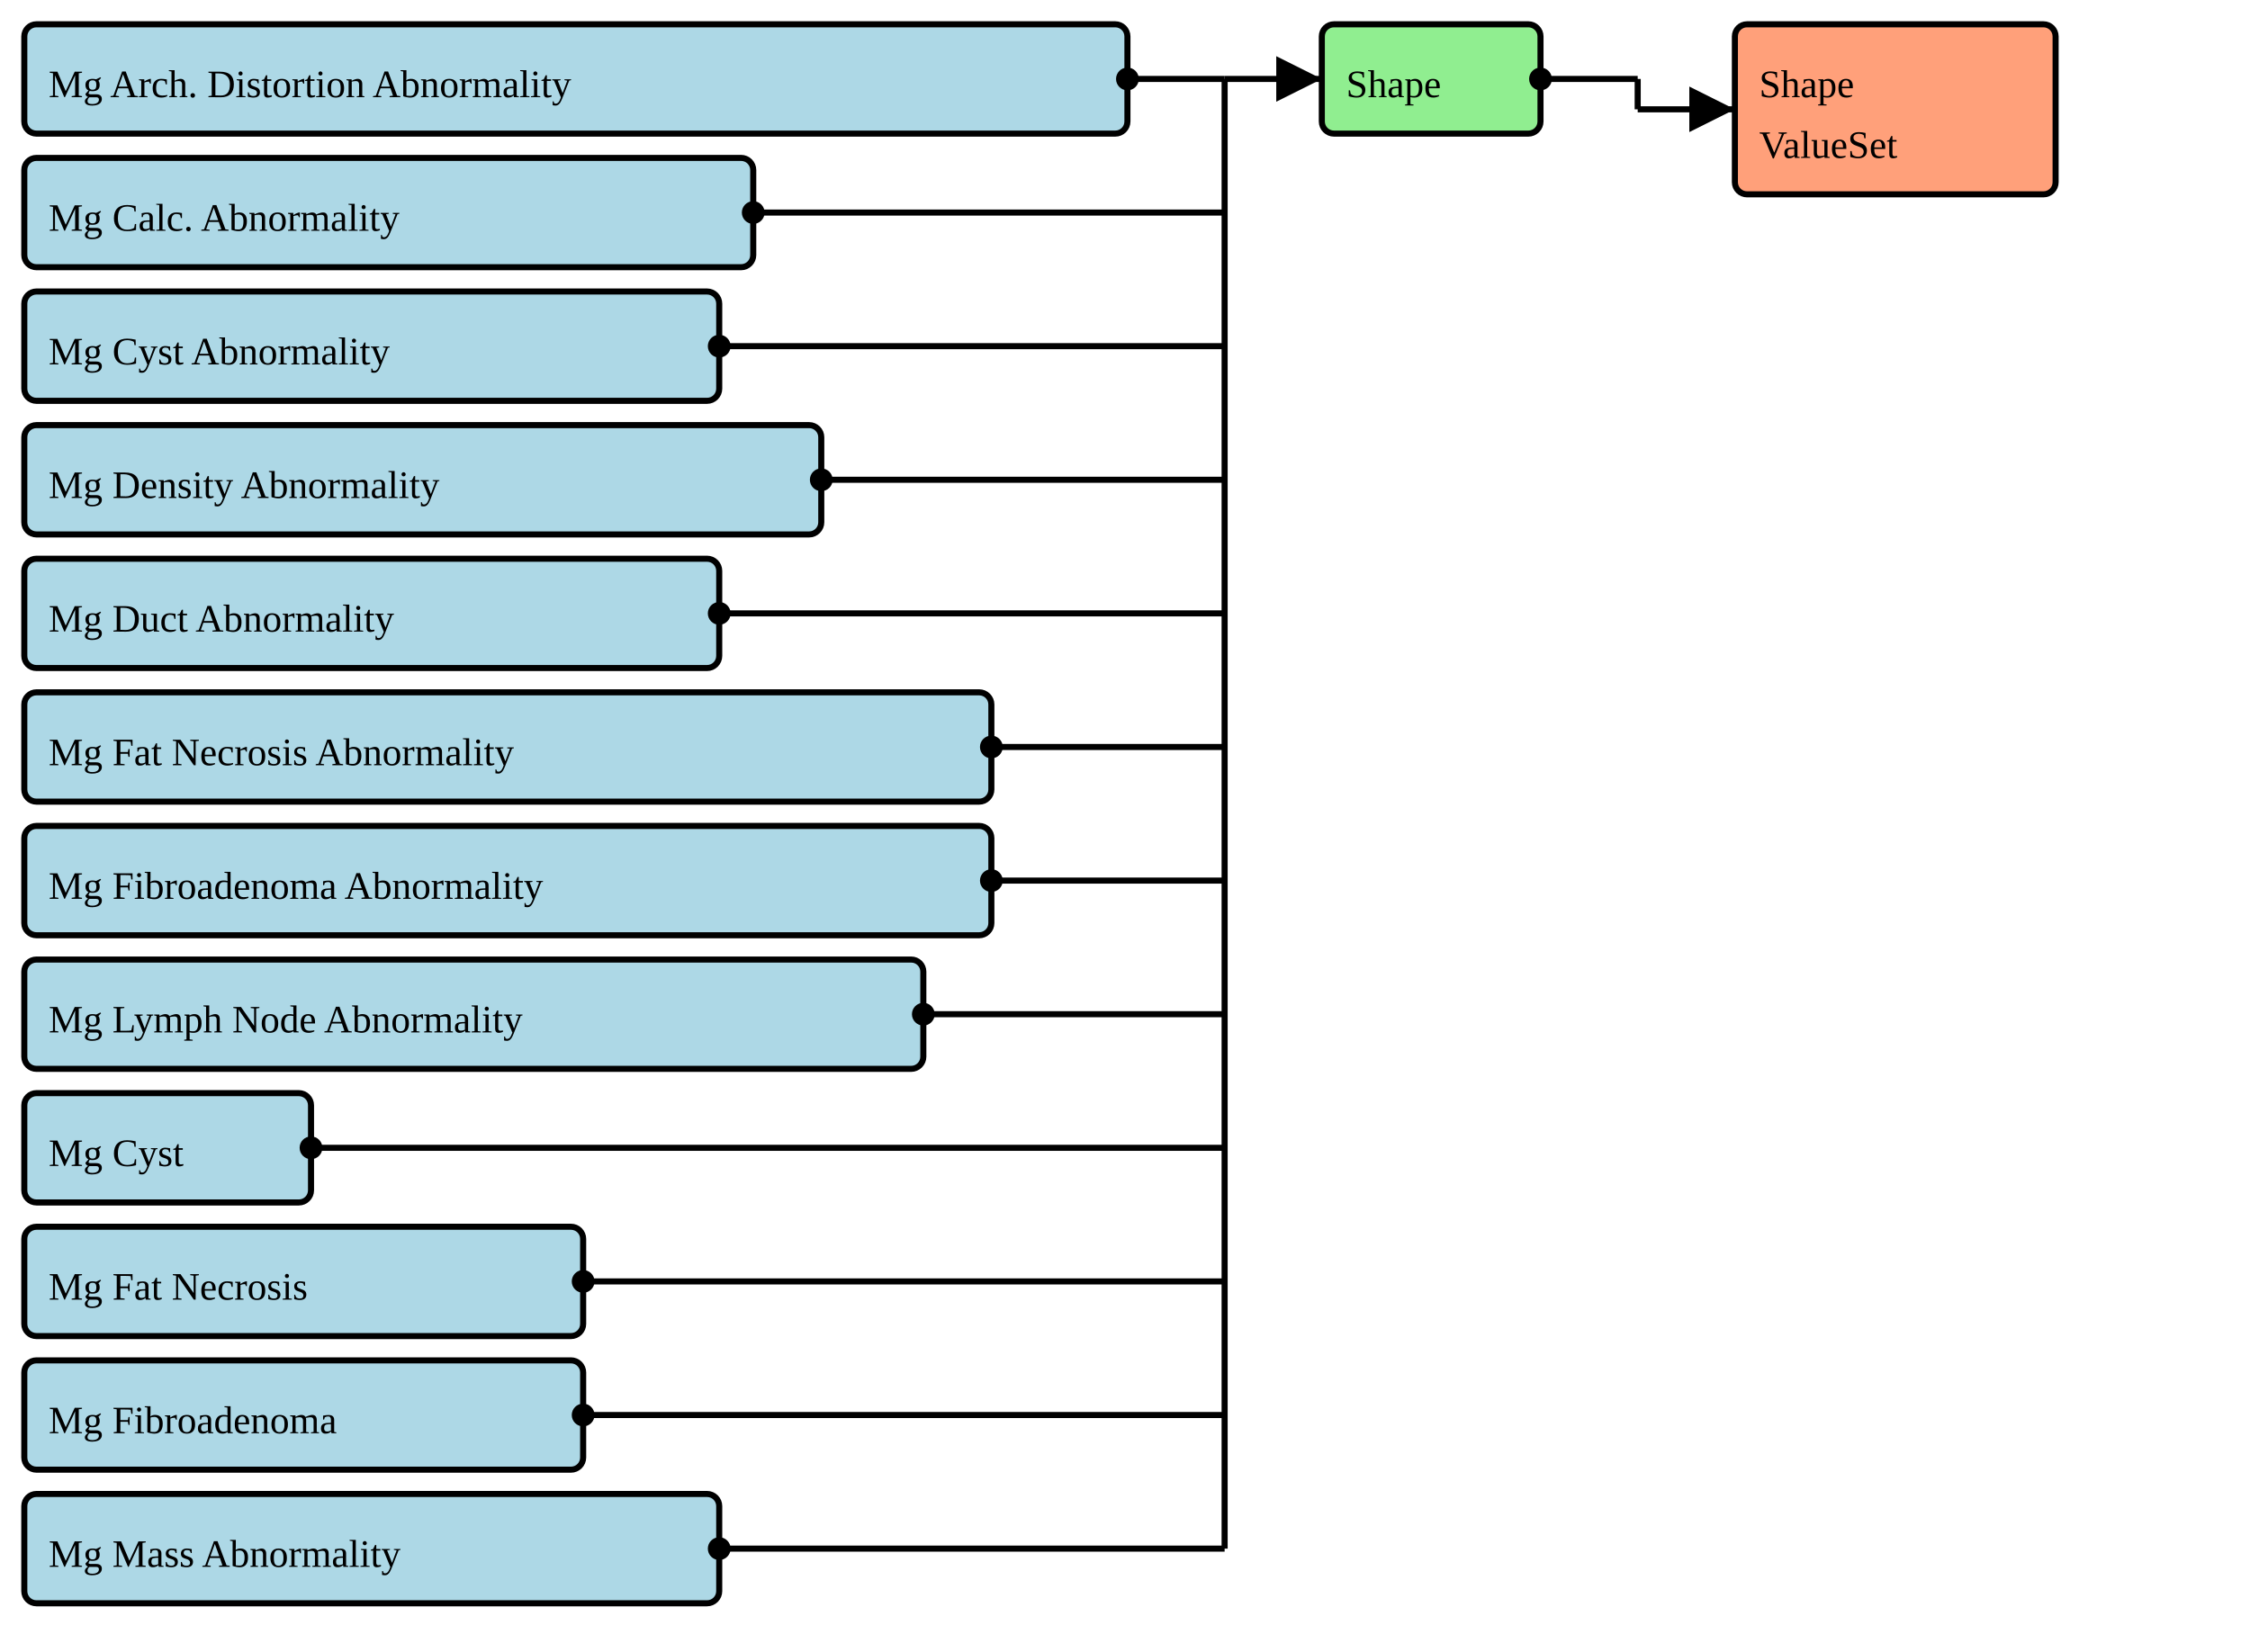
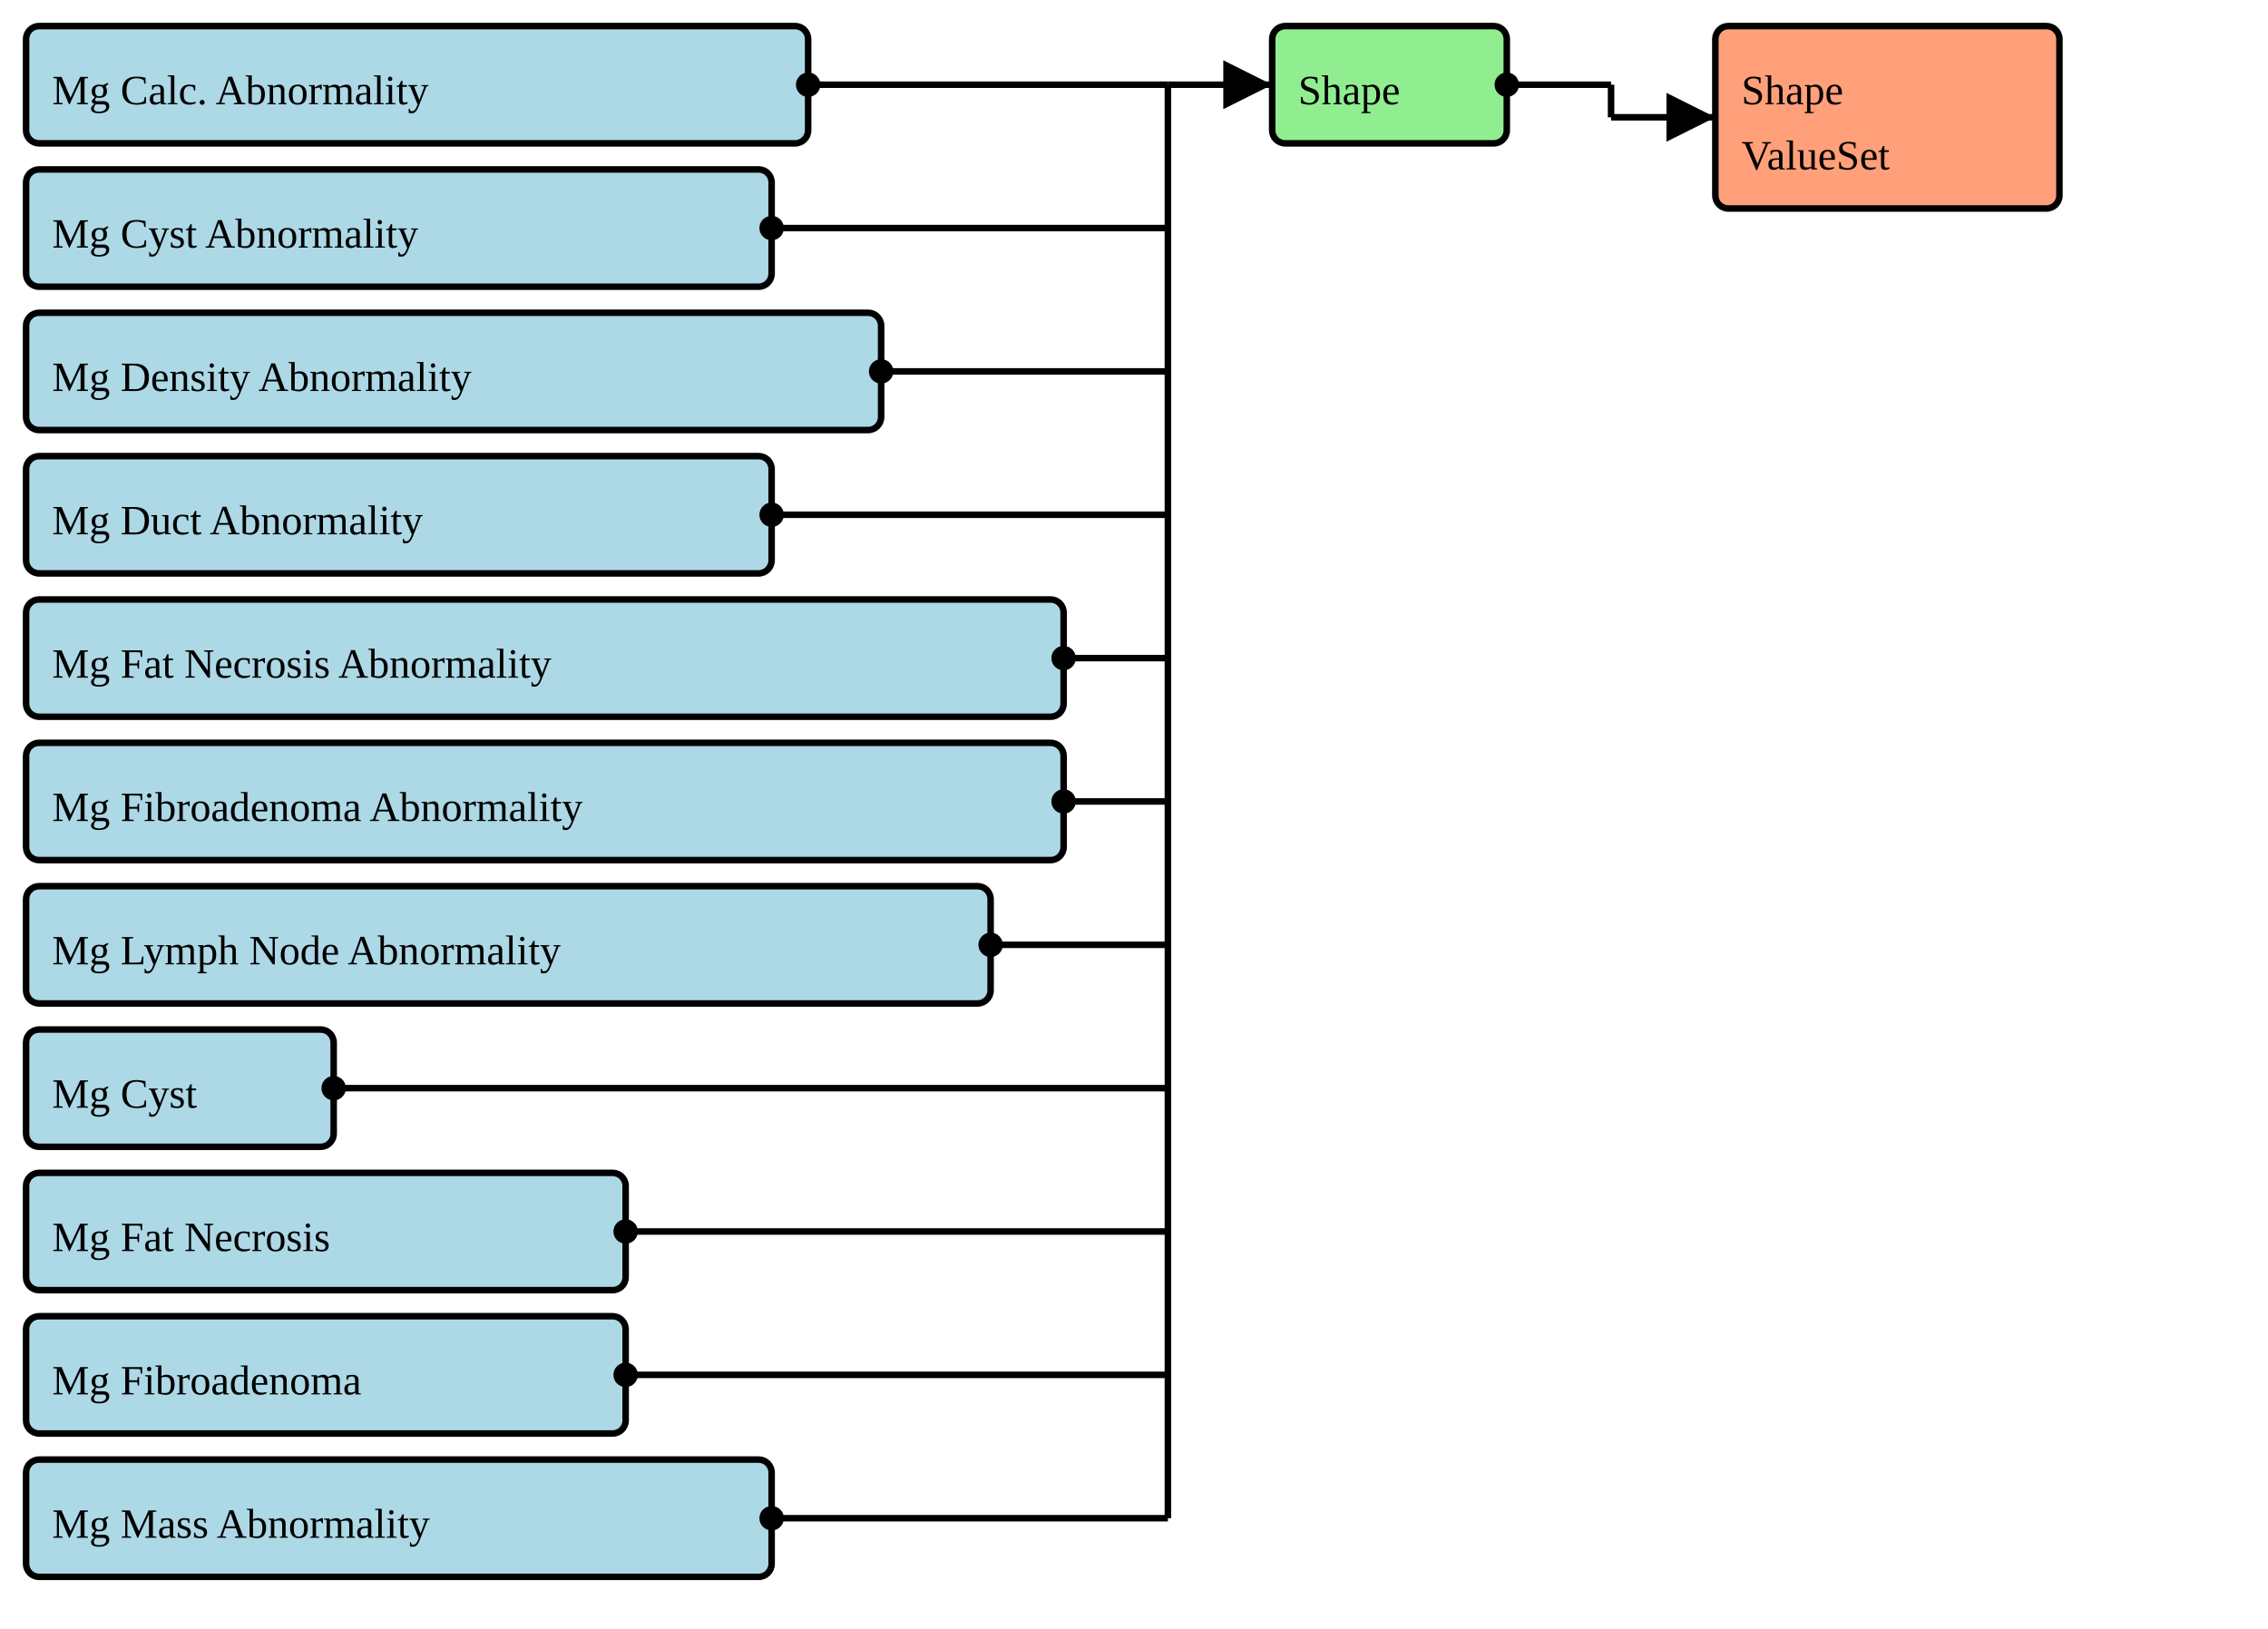
- <svg xmlns="http://www.w3.org/2000/svg" version="1.1" width="694.5" height="510">
+ <svg xmlns="http://www.w3.org/2000/svg" version="1.1" width="652.5" height="468.75">
  <defs>
    <marker id="arrowStart" markerWidth="3.75" markerHeight="3.75" markerUnits="px" refX="1.875" refY="1.875">
      <circle fill="Black" stroke-width="0" cx="1.875" cy="1.875" r="1.875" />
    </marker>
    <marker id="arrowEnd" markerWidth="7.5" markerHeight="7.5" markerUnits="px" refX="7.5" refY="3.75">
      <polygon fill="Black" stroke-width="0" points="0 0 7.5 3.75 0 7.5" />
    </marker>
  </defs>
  <g>
    <g>
-       <rect fill="LightBlue" stroke="Black" stroke-width="1.875" x="7.5" y="7.5" width="340.5" height="33.75" rx="3.75" ry="3.75" />
-       <a href="./StructureDefinition-BreastRadMammoAbnormalityArchitecturalDistortion.html" target="_blank">
-         <text x="15" y="30">Mg Arch. Distortion Abnormality</text>
+       <rect fill="LightBlue" stroke="Black" stroke-width="1.875" x="7.5" y="7.5" width="225" height="33.75" rx="3.75" ry="3.75" />
+       <a href="./StructureDefinition-BreastRadMammoAbnormalityCalcification.html" target="_blank">
+         <text x="15" y="30">Mg Calc. Abnormality</text>
      </a>
    </g>
    <g>
-       <rect fill="LightBlue" stroke="Black" stroke-width="1.875" x="7.5" y="48.75" width="225" height="33.75" rx="3.75" ry="3.75" />
-       <a href="./StructureDefinition-BreastRadMammoAbnormalityCalcification.html" target="_blank">
-         <text x="15" y="71.25">Mg Calc. Abnormality</text>
+       <rect fill="LightBlue" stroke="Black" stroke-width="1.875" x="7.5" y="48.75" width="214.5" height="33.75" rx="3.75" ry="3.75" />
+       <a href="./StructureDefinition-BreastRadMammoAbnormalityCyst.html" target="_blank">
+         <text x="15" y="71.25">Mg Cyst Abnormality</text>
      </a>
    </g>
    <g>
-       <rect fill="LightBlue" stroke="Black" stroke-width="1.875" x="7.5" y="90" width="214.5" height="33.75" rx="3.75" ry="3.75" />
-       <a href="./StructureDefinition-BreastRadMammoAbnormalityCyst.html" target="_blank">
-         <text x="15" y="112.5">Mg Cyst Abnormality</text>
+       <rect fill="LightBlue" stroke="Black" stroke-width="1.875" x="7.5" y="90" width="246" height="33.75" rx="3.75" ry="3.75" />
+       <a href="./StructureDefinition-BreastRadMammoAbnormalityDensity.html" target="_blank">
+         <text x="15" y="112.5">Mg Density Abnormality</text>
      </a>
    </g>
    <g>
-       <rect fill="LightBlue" stroke="Black" stroke-width="1.875" x="7.5" y="131.25" width="246" height="33.75" rx="3.75" ry="3.75" />
-       <a href="./StructureDefinition-BreastRadMammoAbnormalityDensity.html" target="_blank">
-         <text x="15" y="153.75">Mg Density Abnormality</text>
+       <rect fill="LightBlue" stroke="Black" stroke-width="1.875" x="7.5" y="131.25" width="214.5" height="33.75" rx="3.75" ry="3.75" />
+       <a href="./StructureDefinition-BreastRadMammoAbnormalityDuct.html" target="_blank">
+         <text x="15" y="153.75">Mg Duct Abnormality</text>
      </a>
    </g>
    <g>
-       <rect fill="LightBlue" stroke="Black" stroke-width="1.875" x="7.5" y="172.5" width="214.5" height="33.75" rx="3.75" ry="3.75" />
-       <a href="./StructureDefinition-BreastRadMammoAbnormalityDuct.html" target="_blank">
-         <text x="15" y="195">Mg Duct Abnormality</text>
+       <rect fill="LightBlue" stroke="Black" stroke-width="1.875" x="7.5" y="172.5" width="298.5" height="33.75" rx="3.75" ry="3.75" />
+       <a href="./StructureDefinition-BreastRadMammoAbnormalityFatNecrosis.html" target="_blank">
+         <text x="15" y="195">Mg Fat Necrosis Abnormality</text>
      </a>
    </g>
    <g>
      <rect fill="LightBlue" stroke="Black" stroke-width="1.875" x="7.5" y="213.75" width="298.5" height="33.75" rx="3.75" ry="3.75" />
-       <a href="./StructureDefinition-BreastRadMammoAbnormalityFatNecrosis.html" target="_blank">
-         <text x="15" y="236.25">Mg Fat Necrosis Abnormality</text>
+       <a href="./StructureDefinition-BreastRadMammoAbnormalityFibroadenoma.html" target="_blank">
+         <text x="15" y="236.25">Mg Fibroadenoma Abnormality</text>
      </a>
    </g>
    <g>
-       <rect fill="LightBlue" stroke="Black" stroke-width="1.875" x="7.5" y="255" width="298.5" height="33.75" rx="3.75" ry="3.75" />
-       <a href="./StructureDefinition-BreastRadMammoAbnormalityFibroadenoma.html" target="_blank">
-         <text x="15" y="277.5">Mg Fibroadenoma Abnormality</text>
+       <rect fill="LightBlue" stroke="Black" stroke-width="1.875" x="7.5" y="255" width="277.5" height="33.75" rx="3.75" ry="3.75" />
+       <a href="./StructureDefinition-BreastRadMammoAbnormalityLymphNode.html" target="_blank">
+         <text x="15" y="277.5">Mg Lymph Node Abnormality</text>
      </a>
    </g>
    <g>
-       <rect fill="LightBlue" stroke="Black" stroke-width="1.875" x="7.5" y="296.25" width="277.5" height="33.75" rx="3.75" ry="3.75" />
-       <a href="./StructureDefinition-BreastRadMammoAbnormalityLymphNode.html" target="_blank">
-         <text x="15" y="318.75">Mg Lymph Node Abnormality</text>
+       <rect fill="LightBlue" stroke="Black" stroke-width="1.875" x="7.5" y="296.25" width="88.5" height="33.75" rx="3.75" ry="3.75" />
+       <a href="./StructureDefinition-BreastRadMammoCyst.html" target="_blank">
+         <text x="15" y="318.75">Mg Cyst</text>
      </a>
    </g>
    <g>
-       <rect fill="LightBlue" stroke="Black" stroke-width="1.875" x="7.5" y="337.5" width="88.5" height="33.75" rx="3.75" ry="3.75" />
-       <a href="./StructureDefinition-BreastRadMammoCyst.html" target="_blank">
-         <text x="15" y="360">Mg Cyst</text>
+       <rect fill="LightBlue" stroke="Black" stroke-width="1.875" x="7.5" y="337.5" width="172.5" height="33.75" rx="3.75" ry="3.75" />
+       <a href="./StructureDefinition-BreastRadMammoFatNecrosis.html" target="_blank">
+         <text x="15" y="360">Mg Fat Necrosis</text>
      </a>
    </g>
    <g>
      <rect fill="LightBlue" stroke="Black" stroke-width="1.875" x="7.5" y="378.75" width="172.5" height="33.75" rx="3.75" ry="3.75" />
-       <a href="./StructureDefinition-BreastRadMammoFatNecrosis.html" target="_blank">
-         <text x="15" y="401.25">Mg Fat Necrosis</text>
+       <a href="./StructureDefinition-BreastRadMammoFibroadenoma.html" target="_blank">
+         <text x="15" y="401.25">Mg Fibroadenoma</text>
      </a>
    </g>
    <g>
-       <rect fill="LightBlue" stroke="Black" stroke-width="1.875" x="7.5" y="420" width="172.5" height="33.75" rx="3.75" ry="3.75" />
-       <a href="./StructureDefinition-BreastRadMammoFibroadenoma.html" target="_blank">
-         <text x="15" y="442.5">Mg Fibroadenoma</text>
+       <rect fill="LightBlue" stroke="Black" stroke-width="1.875" x="7.5" y="420" width="214.5" height="33.75" rx="3.75" ry="3.75" />
+       <a href="./StructureDefinition-BreastRadMammoMass.html" target="_blank">
+         <text x="15" y="442.5">Mg Mass Abnormality</text>
      </a>
    </g>
-     <g>
-       <rect fill="LightBlue" stroke="Black" stroke-width="1.875" x="7.5" y="461.25" width="214.5" height="33.75" rx="3.75" ry="3.75" />
-       <a href="./StructureDefinition-BreastRadMammoMass.html" target="_blank">
-         <text x="15" y="483.75">Mg Mass Abnormality</text>
-       </a>
-     </g>
-     <line stroke="Black" stroke-width="1.875" marker-end="url(#arrowEnd)" x1="378" y1="24.375" x2="408" y2="24.375" />
-     <line stroke="Black" stroke-width="1.875" marker-start="url(#arrowStart)" x1="348" y1="24.375" x2="378" y2="24.375" />
-     <line stroke="Black" stroke-width="1.875" marker-start="url(#arrowStart)" x1="232.5" y1="65.625" x2="378" y2="65.625" />
-     <line stroke="Black" stroke-width="1.875" marker-start="url(#arrowStart)" x1="222" y1="106.875" x2="378" y2="106.875" />
-     <line stroke="Black" stroke-width="1.875" marker-start="url(#arrowStart)" x1="253.5" y1="148.125" x2="378" y2="148.125" />
-     <line stroke="Black" stroke-width="1.875" marker-start="url(#arrowStart)" x1="222" y1="189.375" x2="378" y2="189.375" />
-     <line stroke="Black" stroke-width="1.875" marker-start="url(#arrowStart)" x1="306" y1="230.625" x2="378" y2="230.625" />
-     <line stroke="Black" stroke-width="1.875" marker-start="url(#arrowStart)" x1="306" y1="271.875" x2="378" y2="271.875" />
-     <line stroke="Black" stroke-width="1.875" marker-start="url(#arrowStart)" x1="285" y1="313.125" x2="378" y2="313.125" />
-     <line stroke="Black" stroke-width="1.875" marker-start="url(#arrowStart)" x1="96" y1="354.375" x2="378" y2="354.375" />
-     <line stroke="Black" stroke-width="1.875" marker-start="url(#arrowStart)" x1="180" y1="395.625" x2="378" y2="395.625" />
-     <line stroke="Black" stroke-width="1.875" marker-start="url(#arrowStart)" x1="180" y1="436.875" x2="378" y2="436.875" />
-     <line stroke="Black" stroke-width="1.875" marker-start="url(#arrowStart)" x1="222" y1="478.125" x2="378" y2="478.125" />
-     <line stroke="Black" stroke-width="1.875" x1="378" y1="24.375" x2="378" y2="478.125" />
+     <line stroke="Black" stroke-width="1.875" marker-end="url(#arrowEnd)" x1="336" y1="24.375" x2="366" y2="24.375" />
+     <line stroke="Black" stroke-width="1.875" marker-start="url(#arrowStart)" x1="232.5" y1="24.375" x2="336" y2="24.375" />
+     <line stroke="Black" stroke-width="1.875" marker-start="url(#arrowStart)" x1="222" y1="65.625" x2="336" y2="65.625" />
+     <line stroke="Black" stroke-width="1.875" marker-start="url(#arrowStart)" x1="253.5" y1="106.875" x2="336" y2="106.875" />
+     <line stroke="Black" stroke-width="1.875" marker-start="url(#arrowStart)" x1="222" y1="148.125" x2="336" y2="148.125" />
+     <line stroke="Black" stroke-width="1.875" marker-start="url(#arrowStart)" x1="306" y1="189.375" x2="336" y2="189.375" />
+     <line stroke="Black" stroke-width="1.875" marker-start="url(#arrowStart)" x1="306" y1="230.625" x2="336" y2="230.625" />
+     <line stroke="Black" stroke-width="1.875" marker-start="url(#arrowStart)" x1="285" y1="271.875" x2="336" y2="271.875" />
+     <line stroke="Black" stroke-width="1.875" marker-start="url(#arrowStart)" x1="96" y1="313.125" x2="336" y2="313.125" />
+     <line stroke="Black" stroke-width="1.875" marker-start="url(#arrowStart)" x1="180" y1="354.375" x2="336" y2="354.375" />
+     <line stroke="Black" stroke-width="1.875" marker-start="url(#arrowStart)" x1="180" y1="395.625" x2="336" y2="395.625" />
+     <line stroke="Black" stroke-width="1.875" marker-start="url(#arrowStart)" x1="222" y1="436.875" x2="336" y2="436.875" />
+     <line stroke="Black" stroke-width="1.875" x1="336" y1="24.375" x2="336" y2="436.875" />
  </g>
  <g>
    <g>
-       <rect fill="LightGreen" stroke="Black" stroke-width="1.875" x="408" y="7.5" width="67.5" height="33.75" rx="3.75" ry="3.75" />
-       <text x="415.5" y="30">Shape</text>
+       <rect fill="LightGreen" stroke="Black" stroke-width="1.875" x="366" y="7.5" width="67.5" height="33.75" rx="3.75" ry="3.75" />
+       <text x="373.5" y="30">Shape</text>
    </g>
-     <line stroke="Black" stroke-width="1.875" marker-end="url(#arrowEnd)" x1="505.5" y1="33.75" x2="535.5" y2="33.75" />
-     <line stroke="Black" stroke-width="1.875" marker-start="url(#arrowStart)" x1="475.5" y1="24.375" x2="505.5" y2="24.375" />
-     <line stroke="Black" stroke-width="1.875" x1="505.5" y1="24.375" x2="505.5" y2="33.75" />
+     <line stroke="Black" stroke-width="1.875" marker-end="url(#arrowEnd)" x1="463.5" y1="33.75" x2="493.5" y2="33.75" />
+     <line stroke="Black" stroke-width="1.875" marker-start="url(#arrowStart)" x1="433.5" y1="24.375" x2="463.5" y2="24.375" />
+     <line stroke="Black" stroke-width="1.875" x1="463.5" y1="24.375" x2="463.5" y2="33.75" />
  </g>
  <g>
    <g>
-       <rect fill="LightSalmon" stroke="Black" stroke-width="1.875" x="535.5" y="7.5" width="99" height="52.5" rx="3.75" ry="3.75" />
+       <rect fill="LightSalmon" stroke="Black" stroke-width="1.875" x="493.5" y="7.5" width="99" height="52.5" rx="3.75" ry="3.75" />
      <a href="./ValueSet-MammoShapeVS.html" target="_blank">
-         <text x="543" y="30">Shape</text>
+         <text x="501" y="30">Shape</text>
      </a>
      <a href="./ValueSet-MammoShapeVS.html" target="_blank">
-         <text x="543" y="48.75">ValueSet</text>
+         <text x="501" y="48.75">ValueSet</text>
      </a>
    </g>
  </g>
</svg>
